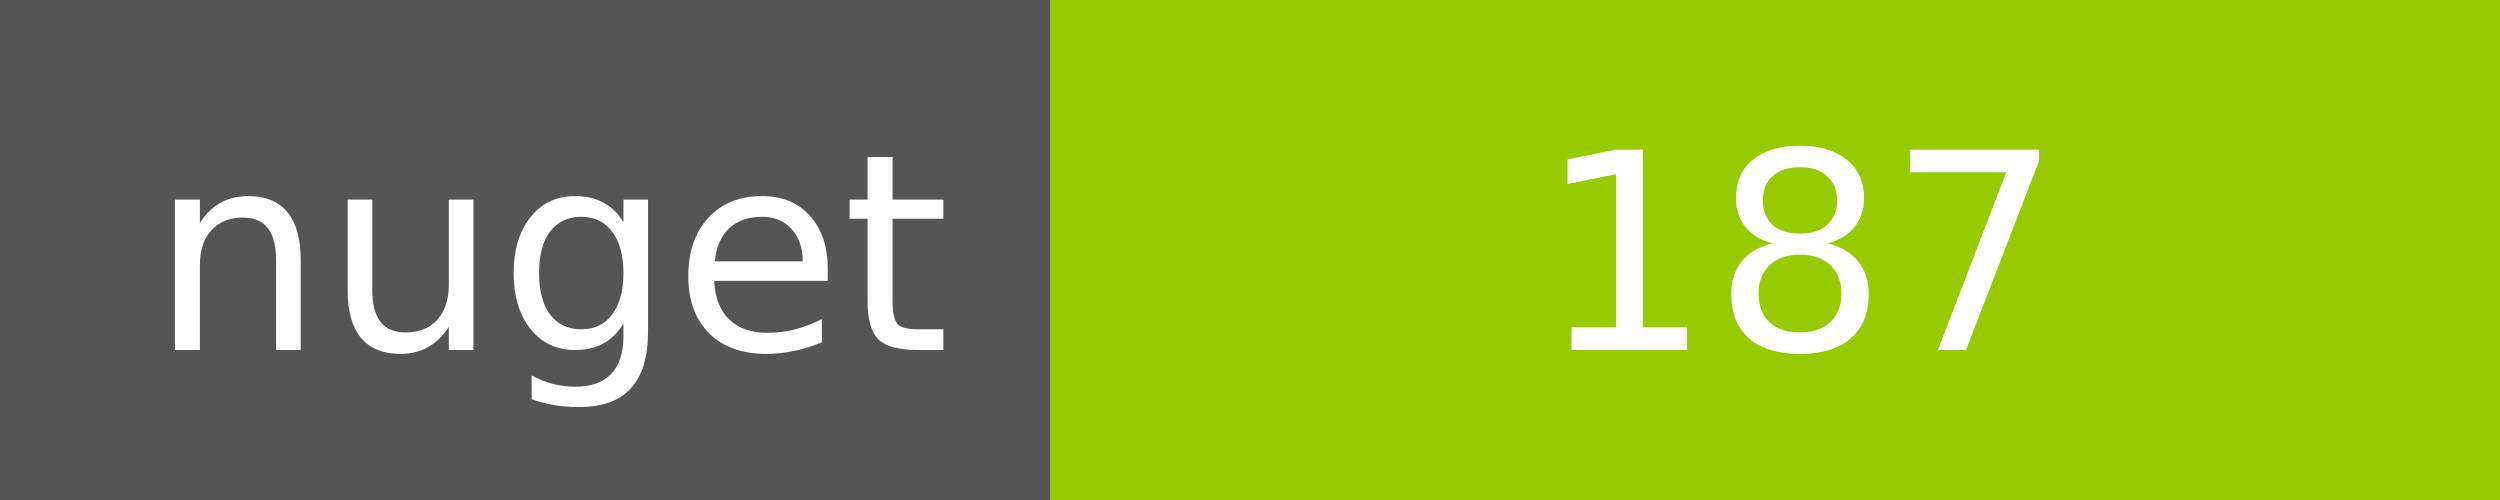
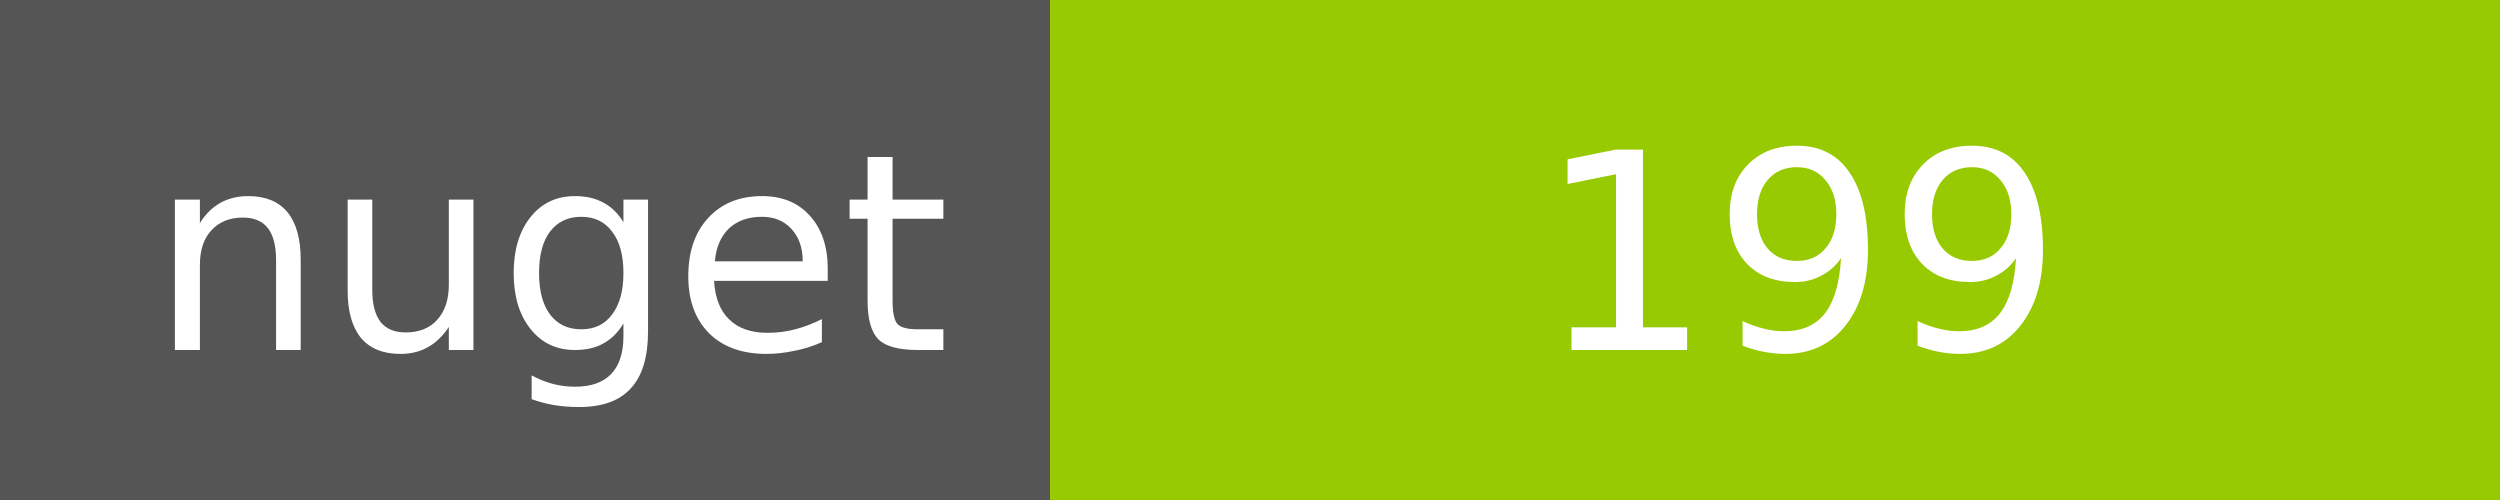
<svg xmlns="http://www.w3.org/2000/svg" width="100" height="20">
  <g shape-rendering="crispEdges">
    <path fill="#555" d="M0 0h42v20H0z" />
    <path fill="#97CA00" d="M42 0h58v20H42z" />
  </g>
  <g fill="#fff" text-anchor="middle" font-family="DejaVu Sans,Verdana,Geneva,sans-serif" font-size="11">
    <text x="22" y="14">nuget</text>
-     <text x="72" y="14">187</text>
+     <text x="72" y="14">199</text>
  </g>
</svg>
